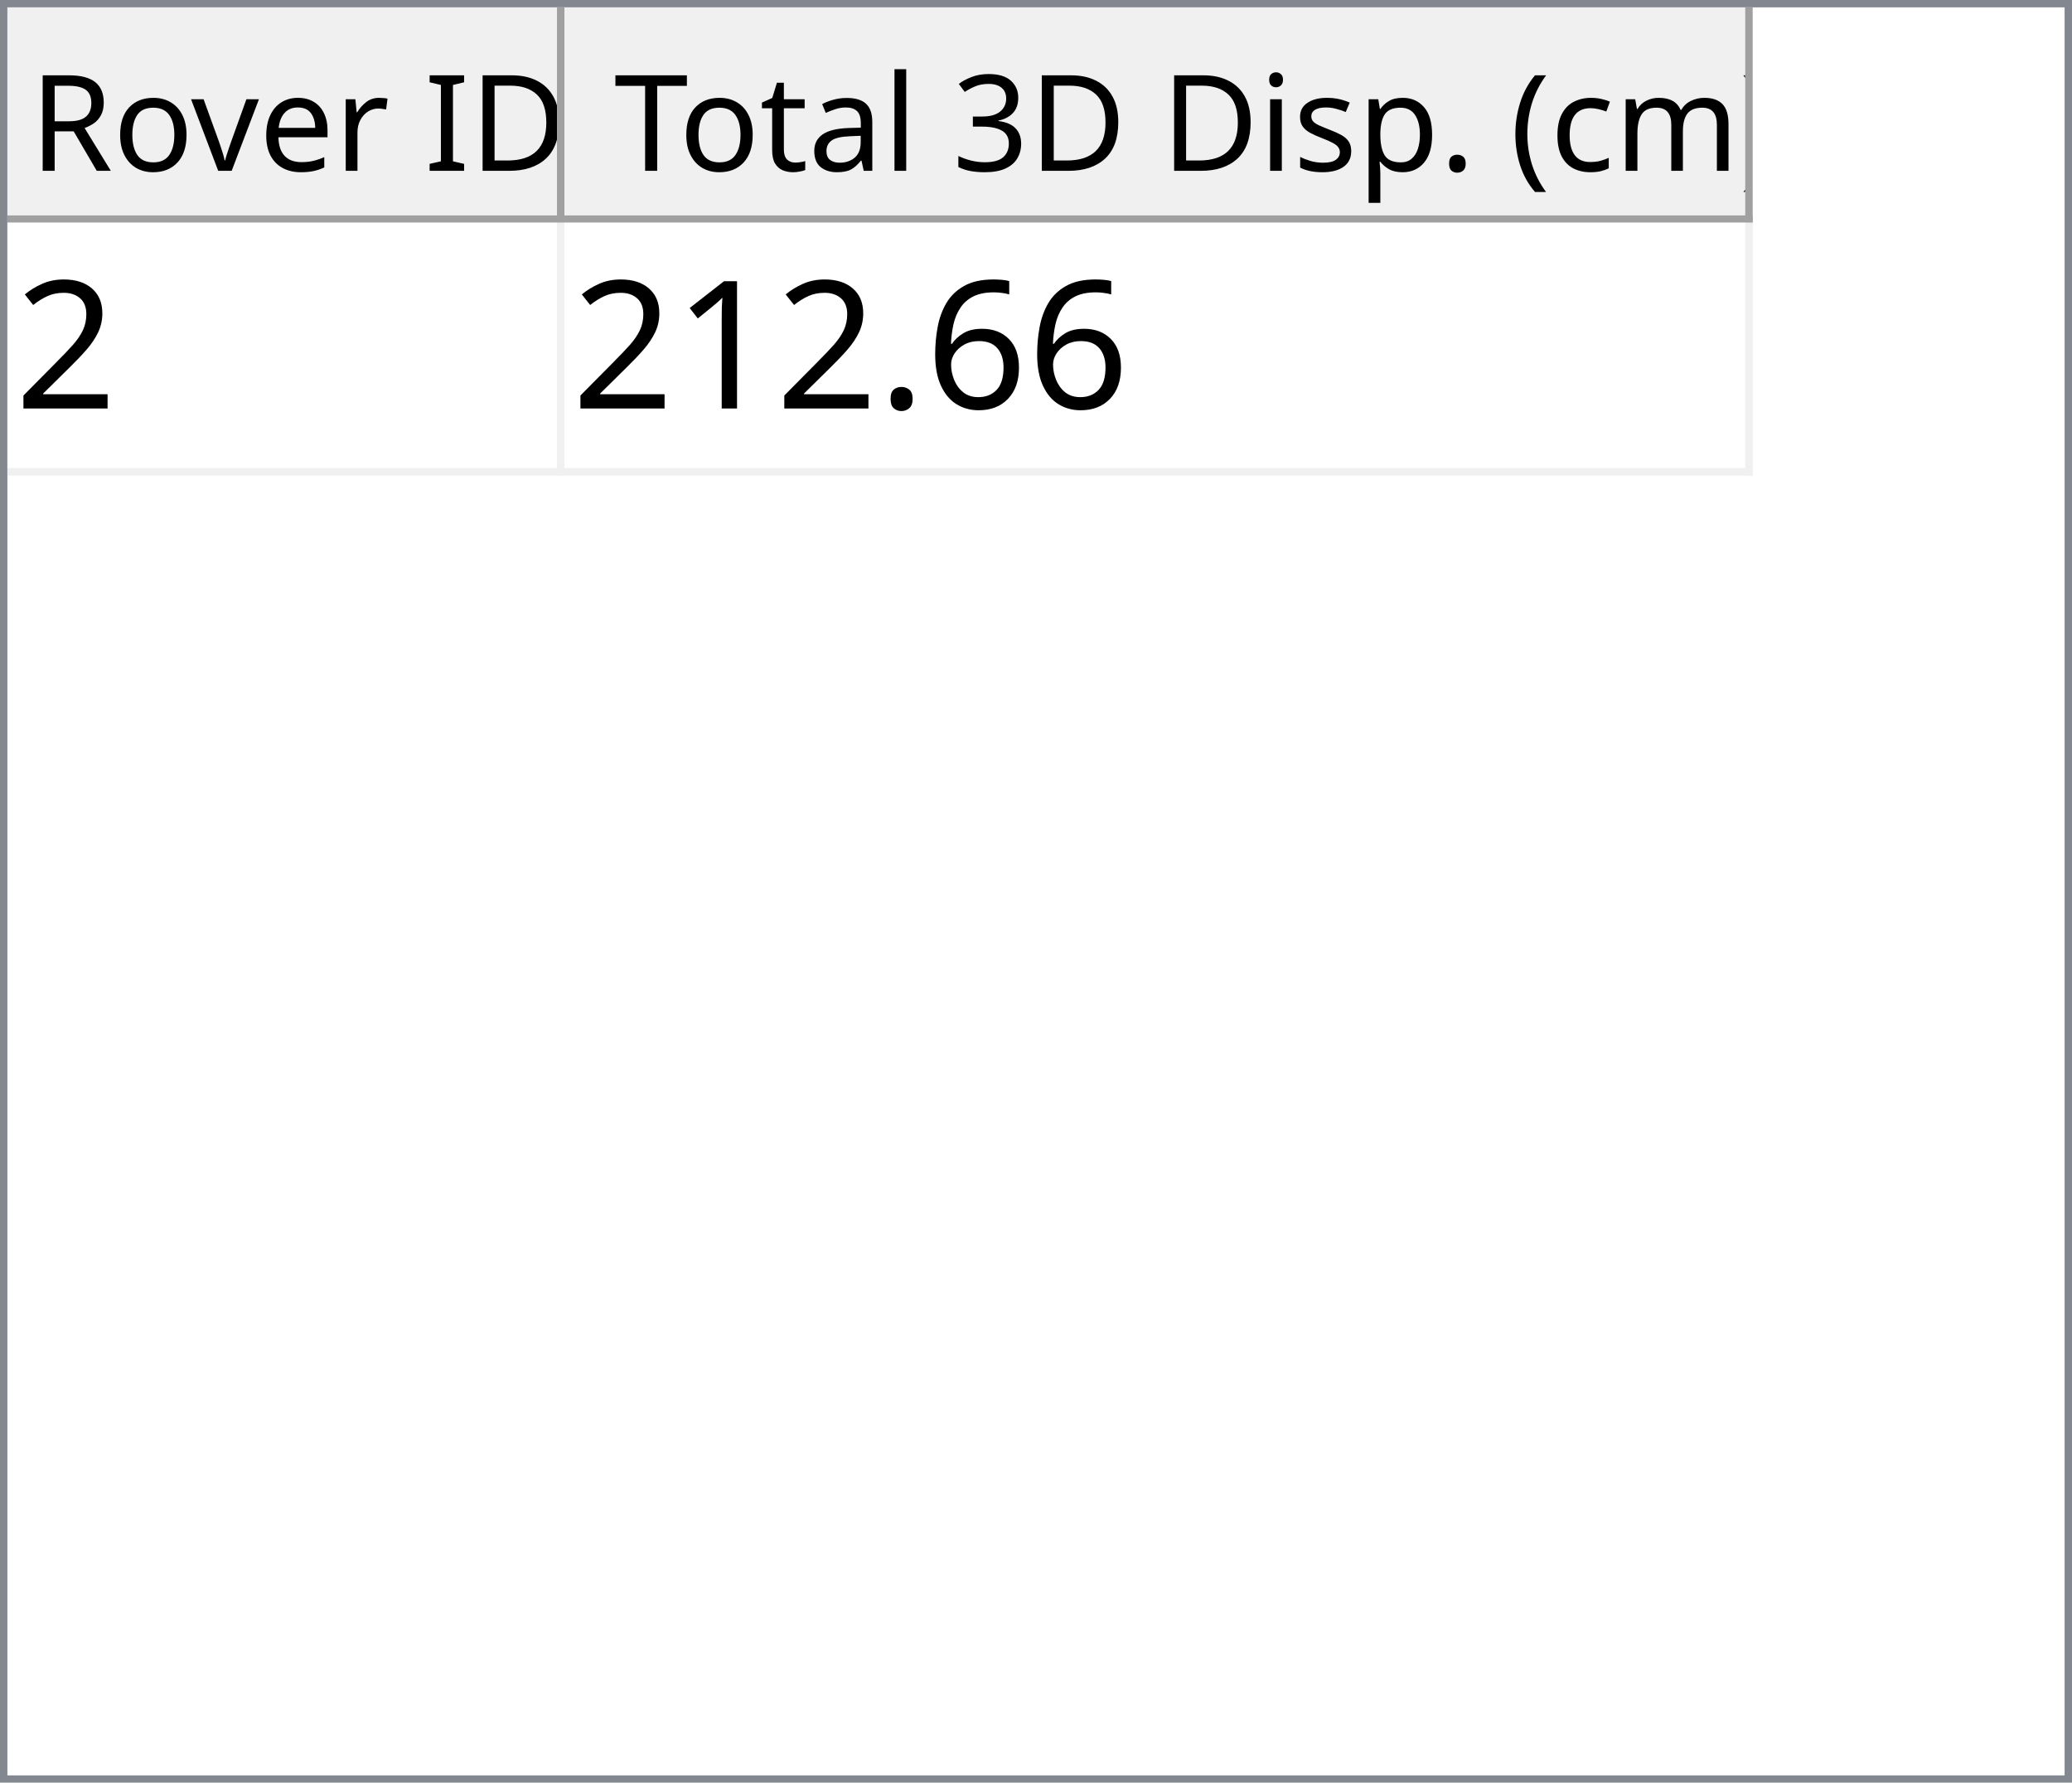
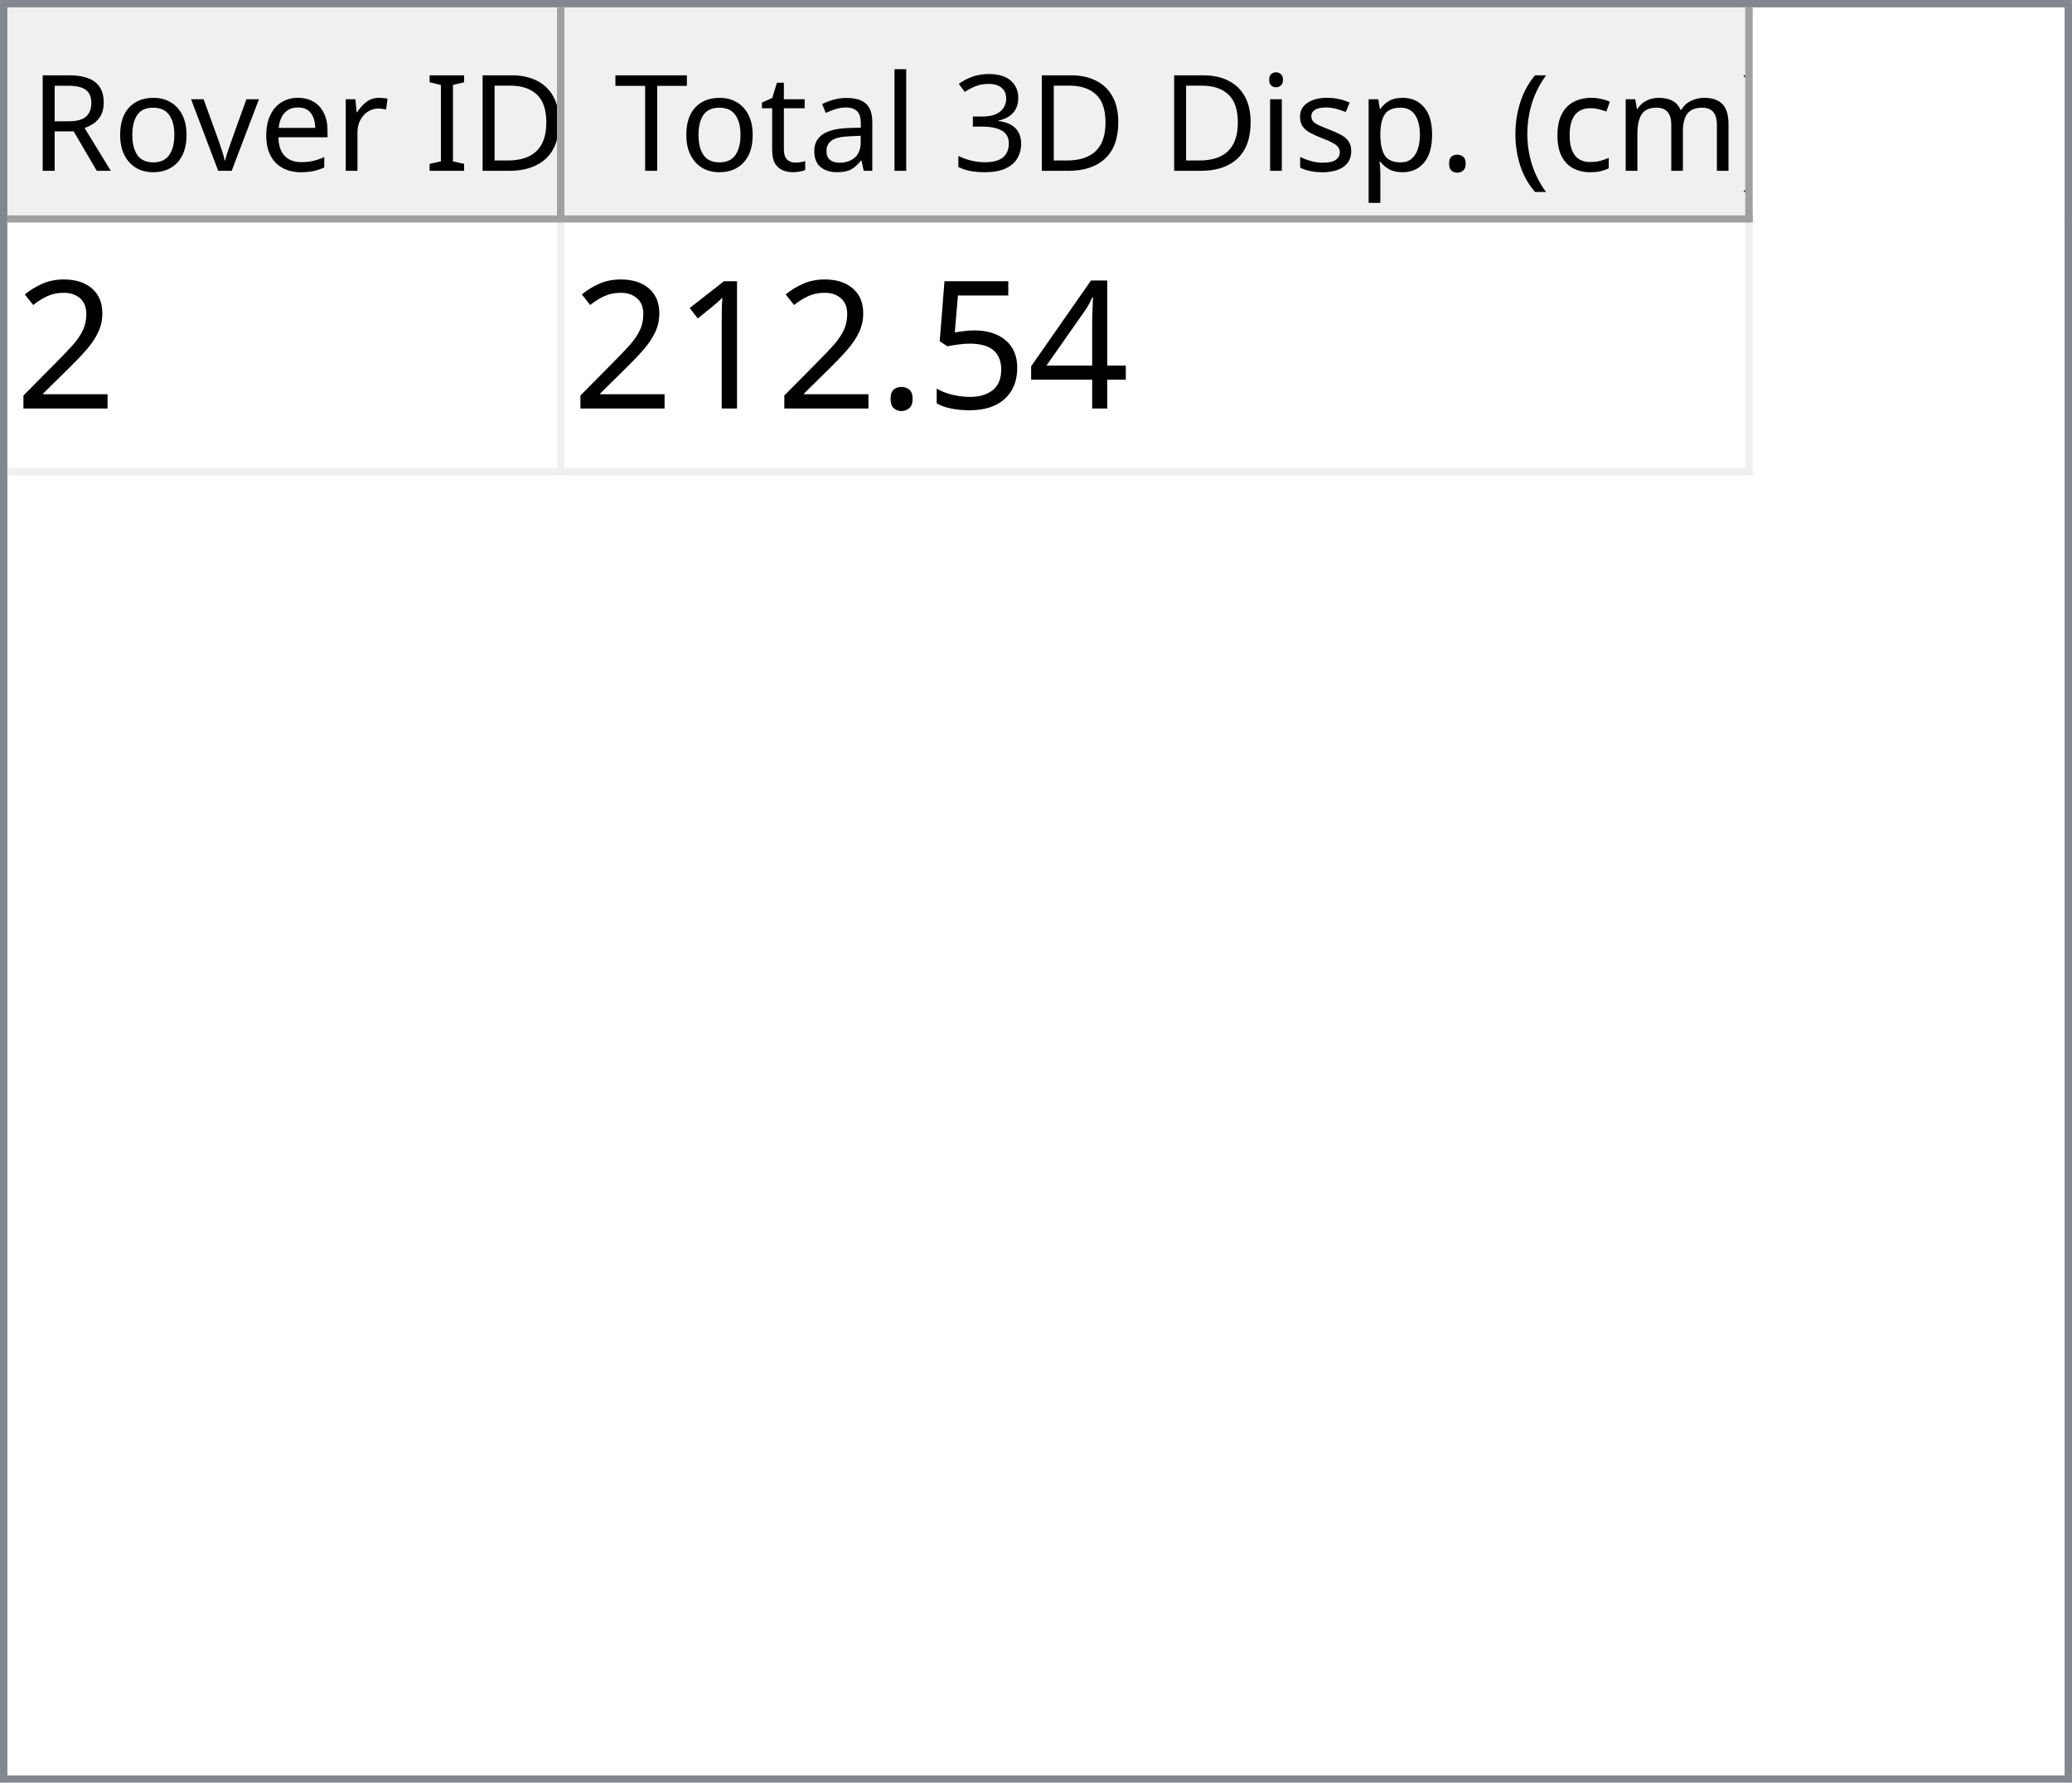
<svg xmlns="http://www.w3.org/2000/svg" style="fill-opacity:1; color-rendering:auto; color-interpolation:auto; text-rendering:auto; stroke:black; stroke-linecap:square; stroke-miterlimit:10; shape-rendering:auto; stroke-opacity:1; fill:black; stroke-dasharray:none; font-weight:normal; stroke-width:1; font-family:'Dialog'; font-style:normal; stroke-linejoin:miter; font-size:12px; stroke-dashoffset:0; image-rendering:auto;" width="279" height="240">
  <defs id="genericDefs" />
  <g>
    <defs id="defs1">
      <clipPath clipPathUnits="userSpaceOnUse" id="clipPath1">
        <path d="M0 0 L279 0 L279 240 L0 240 L0 0 Z" />
      </clipPath>
      <clipPath clipPathUnits="userSpaceOnUse" id="clipPath2">
        <path d="M0 0 L0 240 L279 240 L279 0 Z" />
      </clipPath>
      <clipPath clipPathUnits="userSpaceOnUse" id="clipPath3">
        <path d="M0 0 L0 29 L277 29 L277 0 Z" />
      </clipPath>
      <clipPath clipPathUnits="userSpaceOnUse" id="clipPath4">
        <path d="M0 0 L0 29 L75 29 L75 0 Z" />
      </clipPath>
      <clipPath clipPathUnits="userSpaceOnUse" id="clipPath5">
        <path d="M1 1 L1 28 L74 28 L74 1 Z" />
      </clipPath>
      <clipPath clipPathUnits="userSpaceOnUse" id="clipPath6">
        <path d="M0 0 L0 27 L73 27 L73 0 Z" />
      </clipPath>
      <clipPath clipPathUnits="userSpaceOnUse" id="clipPath7">
        <path d="M-0.5 -0.5 L-0.5 28.5 L74.5 28.5 L74.5 -0.5 Z" />
      </clipPath>
      <clipPath clipPathUnits="userSpaceOnUse" id="clipPath8">
        <path d="M0 0 L0 29 L160 29 L160 0 Z" />
      </clipPath>
      <clipPath clipPathUnits="userSpaceOnUse" id="clipPath9">
        <path d="M1 1 L1 28 L159 28 L159 1 Z" />
      </clipPath>
      <clipPath clipPathUnits="userSpaceOnUse" id="clipPath10">
        <path d="M0 0 L0 27 L158 27 L158 0 Z" />
      </clipPath>
      <clipPath clipPathUnits="userSpaceOnUse" id="clipPath11">
        <path d="M-0.5 -0.5 L-0.5 28.5 L159.5 28.5 L159.5 -0.5 Z" />
      </clipPath>
      <clipPath clipPathUnits="userSpaceOnUse" id="clipPath12">
        <path d="M0 0 L0 209 L277 209 L277 0 Z" />
      </clipPath>
      <clipPath clipPathUnits="userSpaceOnUse" id="clipPath13">
        <path d="M0 0 L0 34 L235 34 L235 0 Z" />
      </clipPath>
      <clipPath clipPathUnits="userSpaceOnUse" id="clipPath14">
        <path d="M-0.5 -0.5 L-0.5 33.5 L234.5 33.5 L234.5 -0.5 Z" />
      </clipPath>
      <clipPath clipPathUnits="userSpaceOnUse" id="clipPath15">
        <path d="M0 0 L0 33 L74 33 L74 0 Z" />
      </clipPath>
      <clipPath clipPathUnits="userSpaceOnUse" id="clipPath16">
        <path d="M0 0 L0 33 L159 33 L159 0 Z" />
      </clipPath>
      <font horiz-adv-x="64.551" id="font1">
        <font-face ascent="107.91" descent="25.098" units-per-em="100" style="font-style:normal; font-family:Segoe UI; font-weight:normal;" />
        <missing-glyph horiz-adv-x="64.551" d="M8.109 0 L8.109 68.266 L56.453 68.266 L56.453 0 L8.109 0 ZM15.328 7.234 L49.219 7.234 L49.219 61.031 L15.328 61.031 L15.328 7.234 Z" />
        <glyph unicode="D" horiz-adv-x="70.117" d="M9.188 0 L9.188 70.016 L28.516 70.016 Q65.531 70.016 65.531 35.891 Q65.531 19.672 55.25 9.836 Q44.969 0 27.734 0 L9.188 0 ZM17.391 62.594 L17.391 7.422 L27.828 7.422 Q41.609 7.422 49.273 14.797 Q56.938 22.172 56.938 35.688 Q56.938 62.594 28.328 62.594 L17.391 62.594 Z" />
        <glyph unicode="I" horiz-adv-x="26.611" d="M17.391 0 L9.188 0 L9.188 70.016 L17.391 70.016 L17.391 0 Z" />
        <glyph unicode=" " horiz-adv-x="27.393" d="" />
        <glyph unicode="r" horiz-adv-x="34.766" d="M34.188 41.891 Q32.078 43.5 28.125 43.5 Q23 43.5 19.555 38.672 Q16.109 33.844 16.109 25.484 L16.109 0 L8.109 0 L8.109 50 L16.109 50 L16.109 39.703 L16.312 39.703 Q18.016 44.969 21.531 47.922 Q25.047 50.875 29.391 50.875 Q32.516 50.875 34.188 50.203 L34.188 41.891 Z" />
        <glyph unicode="e" horiz-adv-x="52.295" d="M48.297 23 L12.984 23 Q13.188 14.656 17.484 10.109 Q21.781 5.562 29.297 5.562 Q37.75 5.562 44.828 11.141 L44.828 3.609 Q38.234 -1.172 27.391 -1.172 Q16.797 -1.172 10.742 5.641 Q4.688 12.453 4.688 24.812 Q4.688 36.469 11.305 43.82 Q17.922 51.172 27.734 51.172 Q37.547 51.172 42.922 44.828 Q48.297 38.484 48.297 27.203 L48.297 23 ZM40.094 29.781 Q40.047 36.719 36.75 40.578 Q33.453 44.438 27.594 44.438 Q21.922 44.438 17.969 40.383 Q14.016 36.328 13.094 29.781 L40.094 29.781 Z" />
        <glyph unicode="v" horiz-adv-x="47.9" d="M47.406 50 L27.484 0 L19.625 0 L0.688 50 L9.469 50 L22.172 13.672 Q23.578 9.672 23.922 6.688 L24.125 6.688 Q24.609 10.453 25.688 13.484 L38.969 50 L47.406 50 Z" />
        <glyph unicode="o" horiz-adv-x="58.594" d="M29 -1.172 Q17.922 -1.172 11.305 5.836 Q4.688 12.844 4.688 24.422 Q4.688 37.016 11.57 44.094 Q18.453 51.172 30.172 51.172 Q41.359 51.172 47.633 44.289 Q53.906 37.406 53.906 25.203 Q53.906 13.234 47.141 6.031 Q40.375 -1.172 29 -1.172 ZM29.594 44.438 Q21.875 44.438 17.383 39.188 Q12.891 33.938 12.891 24.703 Q12.891 15.828 17.43 10.695 Q21.969 5.562 29.594 5.562 Q37.359 5.562 41.531 10.594 Q45.703 15.625 45.703 24.906 Q45.703 34.281 41.531 39.359 Q37.359 44.438 29.594 44.438 Z" />
        <glyph unicode="R" horiz-adv-x="59.814" d="M59.375 0 L49.609 0 L37.891 19.625 Q36.281 22.359 34.766 24.289 Q33.25 26.219 31.664 27.438 Q30.078 28.656 28.25 29.219 Q26.422 29.781 24.125 29.781 L17.391 29.781 L17.391 0 L9.188 0 L9.188 70.016 L30.078 70.016 Q34.672 70.016 38.555 68.867 Q42.438 67.719 45.289 65.375 Q48.141 63.031 49.758 59.547 Q51.375 56.062 51.375 51.375 Q51.375 47.703 50.273 44.656 Q49.172 41.609 47.148 39.211 Q45.125 36.812 42.266 35.133 Q39.406 33.453 35.844 32.516 L35.844 32.328 Q37.594 31.547 38.891 30.547 Q40.188 29.547 41.359 28.18 Q42.531 26.812 43.68 25.078 Q44.828 23.344 46.234 21.047 L59.375 0 ZM17.391 62.594 L17.391 37.203 L28.516 37.203 Q31.594 37.203 34.203 38.133 Q36.812 39.062 38.719 40.797 Q40.625 42.531 41.703 45.047 Q42.781 47.562 42.781 50.688 Q42.781 56.297 39.141 59.445 Q35.5 62.594 28.609 62.594 L17.391 62.594 Z" />
        <glyph unicode=")" horiz-adv-x="30.176" d="M8.297 -15.922 L1.172 -15.922 Q16.406 2.344 16.406 26.812 Q16.406 51.469 1.078 70.016 L8.297 70.016 Q23.531 52.156 23.531 26.703 Q23.531 1.375 8.297 -15.922 Z" />
        <glyph unicode="m" horiz-adv-x="86.133" d="M79.109 0 L71.094 0 L71.094 28.719 Q71.094 37.016 68.531 40.727 Q65.969 44.438 59.906 44.438 Q54.781 44.438 51.195 39.75 Q47.609 35.062 47.609 28.516 L47.609 0 L39.594 0 L39.594 29.688 Q39.594 44.438 28.219 44.438 Q22.953 44.438 19.531 40.016 Q16.109 35.594 16.109 28.516 L16.109 0 L8.109 0 L8.109 50 L16.109 50 L16.109 42.094 L16.312 42.094 Q21.625 51.172 31.844 51.172 Q36.969 51.172 40.773 48.312 Q44.578 45.453 46 40.828 Q51.562 51.172 62.594 51.172 Q79.109 51.172 79.109 30.812 L79.109 0 Z" />
        <glyph unicode="c" horiz-adv-x="46.191" d="M42.188 2.297 Q36.422 -1.172 28.516 -1.172 Q17.828 -1.172 11.258 5.789 Q4.688 12.75 4.688 23.828 Q4.688 36.188 11.766 43.68 Q18.844 51.172 30.672 51.172 Q37.25 51.172 42.281 48.734 L42.281 40.531 Q36.719 44.438 30.375 44.438 Q22.703 44.438 17.797 38.945 Q12.891 33.453 12.891 24.516 Q12.891 15.719 17.508 10.641 Q22.125 5.562 29.891 5.562 Q36.422 5.562 42.188 9.906 L42.188 2.297 Z" />
        <glyph unicode="(" horiz-adv-x="30.176" d="M29.109 -15.922 L21.969 -15.922 Q6.844 1.375 6.844 26.703 Q6.844 52.156 21.969 70.016 L29.203 70.016 Q13.875 51.469 13.875 26.812 Q13.875 2.344 29.109 -15.922 Z" />
        <glyph unicode="." horiz-adv-x="21.68" d="M10.891 -1.078 Q8.641 -1.078 7.055 0.539 Q5.469 2.156 5.469 4.391 Q5.469 6.641 7.055 8.273 Q8.641 9.906 10.891 9.906 Q13.188 9.906 14.797 8.273 Q16.406 6.641 16.406 4.391 Q16.406 2.156 14.797 0.539 Q13.188 -1.078 10.891 -1.078 Z" />
        <glyph unicode="p" horiz-adv-x="58.789" d="M16.312 7.234 L16.109 7.234 L16.109 -23 L8.109 -23 L8.109 50 L16.109 50 L16.109 41.219 L16.312 41.219 Q22.219 51.172 33.594 51.172 Q43.266 51.172 48.688 44.461 Q54.109 37.75 54.109 26.469 Q54.109 13.922 48 6.375 Q41.891 -1.172 31.297 -1.172 Q21.578 -1.172 16.312 7.234 ZM16.109 27.391 L16.109 20.406 Q16.109 14.203 20.141 9.883 Q24.172 5.562 30.375 5.562 Q37.641 5.562 41.773 11.133 Q45.906 16.703 45.906 26.609 Q45.906 34.969 42.047 39.703 Q38.188 44.438 31.594 44.438 Q24.609 44.438 20.359 39.578 Q16.109 34.719 16.109 27.391 Z" />
        <glyph unicode="s" horiz-adv-x="42.432" d="M5.078 1.812 L5.078 10.406 Q11.625 5.562 19.484 5.562 Q30.031 5.562 30.031 12.594 Q30.031 14.594 29.125 15.992 Q28.219 17.391 26.68 18.461 Q25.141 19.531 23.07 20.383 Q21 21.234 18.609 22.172 Q15.281 23.484 12.766 24.828 Q10.25 26.172 8.57 27.859 Q6.891 29.547 6.031 31.695 Q5.172 33.844 5.172 36.719 Q5.172 40.234 6.789 42.945 Q8.406 45.656 11.086 47.484 Q13.766 49.312 17.211 50.242 Q20.656 51.172 24.312 51.172 Q30.812 51.172 35.938 48.922 L35.938 40.828 Q30.422 44.438 23.25 44.438 Q21 44.438 19.195 43.922 Q17.391 43.406 16.094 42.477 Q14.797 41.547 14.086 40.258 Q13.375 38.969 13.375 37.406 Q13.375 35.453 14.086 34.133 Q14.797 32.812 16.164 31.789 Q17.531 30.766 19.484 29.938 Q21.438 29.109 23.922 28.125 Q27.25 26.859 29.883 25.516 Q32.516 24.172 34.375 22.484 Q36.234 20.797 37.234 18.602 Q38.234 16.406 38.234 13.375 Q38.234 9.672 36.602 6.938 Q34.969 4.203 32.234 2.398 Q29.5 0.594 25.93 -0.289 Q22.359 -1.172 18.453 -1.172 Q10.75 -1.172 5.078 1.812 Z" />
        <glyph unicode="i" horiz-adv-x="24.219" d="M12.203 62.703 Q10.062 62.703 8.547 64.164 Q7.031 65.625 7.031 67.875 Q7.031 70.125 8.547 71.609 Q10.062 73.094 12.203 73.094 Q14.406 73.094 15.945 71.609 Q17.484 70.125 17.484 67.875 Q17.484 65.719 15.945 64.211 Q14.406 62.703 12.203 62.703 ZM16.109 0 L8.109 0 L8.109 50 L16.109 50 L16.109 0 Z" />
        <glyph unicode="3" horiz-adv-x="53.906" d="M46.531 19.828 Q46.531 15.094 44.75 11.211 Q42.969 7.328 39.719 4.57 Q36.469 1.812 31.93 0.297 Q27.391 -1.219 21.922 -1.219 Q11.922 -1.219 6 2.594 L6 11.188 Q13.094 5.609 22.219 5.609 Q25.875 5.609 28.828 6.539 Q31.781 7.469 33.906 9.227 Q36.031 10.984 37.18 13.477 Q38.328 15.969 38.328 19.094 Q38.328 32.812 18.797 32.812 L12.984 32.812 L12.984 39.594 L18.5 39.594 Q35.797 39.594 35.797 52.484 Q35.797 64.406 22.609 64.406 Q15.188 64.406 8.688 59.422 L8.688 67.188 Q15.375 71.188 24.609 71.188 Q29 71.188 32.57 69.969 Q36.141 68.75 38.68 66.555 Q41.219 64.359 42.609 61.281 Q44 58.203 44 54.5 Q44 40.672 30.031 36.719 L30.031 36.531 Q33.594 36.141 36.625 34.797 Q39.656 33.453 41.852 31.305 Q44.047 29.156 45.289 26.25 Q46.531 23.344 46.531 19.828 Z" />
        <glyph unicode="l" horiz-adv-x="24.219" d="M16.109 0 L8.109 0 L8.109 74.031 L16.109 74.031 L16.109 0 Z" />
        <glyph unicode="a" horiz-adv-x="50.879" d="M43.891 0 L35.891 0 L35.891 7.812 L35.688 7.812 Q30.469 -1.172 20.312 -1.172 Q12.844 -1.172 8.617 2.781 Q4.391 6.734 4.391 13.281 Q4.391 27.297 20.906 29.594 L35.891 31.688 Q35.891 44.438 25.594 44.438 Q16.547 44.438 9.281 38.281 L9.281 46.484 Q16.656 51.172 26.266 51.172 Q43.891 51.172 43.891 32.516 L43.891 0 ZM35.891 25.297 L23.828 23.641 Q18.266 22.859 15.43 20.875 Q12.594 18.891 12.594 13.875 Q12.594 10.203 15.211 7.883 Q17.828 5.562 22.172 5.562 Q28.125 5.562 32.008 9.742 Q35.891 13.922 35.891 20.312 L35.891 25.297 Z" />
        <glyph unicode="t" horiz-adv-x="33.887" d="M31.297 0.484 Q28.469 -1.078 23.828 -1.078 Q10.688 -1.078 10.688 13.578 L10.688 43.172 L2.094 43.172 L2.094 50 L10.688 50 L10.688 62.203 L18.703 64.797 L18.703 50 L31.297 50 L31.297 43.172 L18.703 43.172 L18.703 14.984 Q18.703 9.969 20.414 7.82 Q22.125 5.672 26.078 5.672 Q29.109 5.672 31.297 7.328 L31.297 0.484 Z" />
        <glyph unicode="T" horiz-adv-x="52.393" d="M50.594 62.594 L30.375 62.594 L30.375 0 L22.172 0 L22.172 62.594 L2 62.594 L2 70.016 L50.594 70.016 L50.594 62.594 Z" />
      </font>
      <font horiz-adv-x="75.0" id="font2">
        <font-face ascent="100.537" descent="21.973" units-per-em="100" style="font-style:normal; font-family:sans-serif; font-weight:normal;" />
        <missing-glyph horiz-adv-x="75.0" d="M12.5 0 L12.5 62.5 L62.5 62.5 L62.5 0 L12.5 0 ZM14.062 1.562 L60.938 1.562 L60.938 60.938 L14.062 60.938 L14.062 1.562 Z" />
        <glyph unicode="2" horiz-adv-x="55.615" d="M50.344 8.453 L50.344 0 L3.031 0 Q2.938 3.172 4.047 6.109 Q5.859 10.938 9.836 15.625 Q13.812 20.312 21.344 26.469 Q33.016 36.031 37.117 41.625 Q41.219 47.219 41.219 52.203 Q41.219 57.422 37.477 61.008 Q33.734 64.594 27.734 64.594 Q21.391 64.594 17.578 60.789 Q13.766 56.984 13.719 50.25 L4.688 51.172 Q5.609 61.281 11.664 66.578 Q17.719 71.875 27.938 71.875 Q38.234 71.875 44.242 66.164 Q50.25 60.453 50.25 52 Q50.25 47.703 48.492 43.555 Q46.734 39.406 42.656 34.812 Q38.578 30.219 29.109 22.219 Q21.188 15.578 18.945 13.211 Q16.703 10.844 15.234 8.453 L50.344 8.453 Z" />
-         <glyph unicode="6" horiz-adv-x="55.615" d="M49.75 54.047 L41.016 53.375 Q39.844 58.547 37.703 60.891 Q34.125 64.656 28.906 64.656 Q24.703 64.656 21.531 62.312 Q17.391 59.281 14.992 53.469 Q12.594 47.656 12.5 36.922 Q15.672 41.75 20.266 44.094 Q24.859 46.438 29.891 46.438 Q38.672 46.438 44.852 39.969 Q51.031 33.5 51.031 23.25 Q51.031 16.5 48.125 10.719 Q45.219 4.938 40.141 1.859 Q35.062 -1.219 28.609 -1.219 Q17.625 -1.219 10.695 6.859 Q3.766 14.938 3.766 33.5 Q3.766 54.25 11.422 63.672 Q18.109 71.875 29.438 71.875 Q37.891 71.875 43.289 67.141 Q48.688 62.406 49.75 54.047 ZM13.875 23.188 Q13.875 18.656 15.797 14.508 Q17.719 10.359 21.188 8.18 Q24.656 6 28.469 6 Q34.031 6 38.039 10.492 Q42.047 14.984 42.047 22.703 Q42.047 30.125 38.086 34.398 Q34.125 38.672 28.125 38.672 Q22.172 38.672 18.023 34.398 Q13.875 30.125 13.875 23.188 Z" />
+         <glyph unicode="4" horiz-adv-x="55.615" d="M32.328 0 L32.328 17.141 L1.266 17.141 L1.266 25.203 L33.938 71.578 L41.109 71.578 L41.109 25.203 L50.781 25.203 L50.781 17.141 L41.109 17.141 L41.109 0 L32.328 0 ZM32.328 25.203 L32.328 57.469 L9.906 25.203 L32.328 25.203 Z" />
+         <glyph unicode="5" horiz-adv-x="55.615" d="M4.156 18.75 L13.375 19.531 Q14.406 12.797 18.141 9.398 Q21.875 6 27.156 6 Q33.5 6 37.891 10.789 Q42.281 15.578 42.281 23.484 Q42.281 31 38.062 35.352 Q33.844 39.703 27 39.703 Q22.75 39.703 19.336 37.773 Q15.922 35.844 13.969 32.766 L5.719 33.844 L12.641 70.609 L48.25 70.609 L48.25 62.203 L19.672 62.203 L15.828 42.969 Q22.266 47.469 29.344 47.469 Q38.719 47.469 45.164 40.969 Q51.609 34.469 51.609 24.266 Q51.609 14.547 45.953 7.469 Q39.062 -1.219 27.156 -1.219 Q17.391 -1.219 11.211 4.25 Q5.031 9.719 4.156 18.75 Z" />
        <glyph unicode="." horiz-adv-x="27.783" d="M9.078 0 L9.078 10.016 L19.094 10.016 L19.094 0 L9.078 0 Z" />
        <glyph unicode="1" horiz-adv-x="55.615" d="M37.25 0 L28.469 0 L28.469 56 Q25.297 52.984 20.141 49.953 Q14.984 46.922 10.891 45.406 L10.891 53.906 Q18.266 57.375 23.781 62.305 Q29.297 67.234 31.594 71.875 L37.25 71.875 L37.25 0 Z" />
      </font>
    </defs>
    <g style="fill:white; stroke:white;">
      <rect x="0" y="0" width="279" style="clip-path:url(#clipPath1); stroke:none;" height="240" />
    </g>
    <g style="fill:white; text-rendering:optimizeSpeed; color-rendering:optimizeSpeed; image-rendering:optimizeSpeed; shape-rendering:crispEdges; stroke:white; color-interpolation:sRGB;">
      <rect x="0" width="279" height="240" y="0" style="stroke:none;" />
      <path style="stroke:none;" d="M0 240 L279 240 L279 0 L0 0 Z" />
    </g>
    <g style="fill:rgb(240,240,240); font-size:18px; font-family:'Segoe UI'; stroke:rgb(240,240,240);">
      <rect x="0" y="0" width="279" style="clip-path:url(#clipPath2); stroke:none;" height="240" />
    </g>
    <g style="fill:rgb(130,135,144); font-size:18px; font-family:'Segoe UI'; stroke:rgb(130,135,144);">
      <path d="M0 0 L279 0 L279 240 L0 240 L0 0 ZM1 1 L278 1 L278 239 L1 239 L1 1 Z" style="fill-rule:evenodd; clip-path:url(#clipPath2); stroke:none;" />
    </g>
    <g style="fill:white; font-size:18px; font-family:'Segoe UI'; stroke:white;" transform="translate(1,1)">
      <rect x="0" y="0" width="277" style="clip-path:url(#clipPath3); stroke:none;" height="29" />
    </g>
    <g style="fill:rgb(240,240,240); font-size:18px; font-family:'Segoe UI'; stroke:rgb(240,240,240);" transform="translate(1,1)">
      <rect x="0" y="0" width="75" style="clip-path:url(#clipPath4); stroke:none;" height="29" />
    </g>
    <g style="font-family:'Segoe UI'; font-size:18px;" transform="translate(2,2)">
      <text x="2" xml:space="preserve" y="21" style="clip-path:url(#clipPath6); stroke:none;">Rover ID</text>
    </g>
    <g transform="translate(1.5,1.5)" style="fill:rgb(160,160,160); font-size:18px; font-family:'Segoe UI'; stroke:rgb(160,160,160); stroke-linejoin:bevel;">
      <line x1="74" x2="74" y1="0" style="fill:none; clip-path:url(#clipPath7);" y2="28" />
    </g>
    <g transform="matrix(1,0,0,1,1,1) translate(0.5,0.5)" style="fill:rgb(160,160,160); font-size:18px; font-family:'Segoe UI'; stroke:rgb(160,160,160); stroke-linejoin:bevel;">
      <line x1="0" x2="74" y1="28" style="fill:none; clip-path:url(#clipPath7);" y2="28" />
    </g>
    <g style="fill:rgb(240,240,240); font-size:18px; font-family:'Segoe UI'; stroke:rgb(240,240,240);" transform="translate(76,1)">
      <rect x="0" y="0" width="160" style="clip-path:url(#clipPath8); stroke:none;" height="29" />
    </g>
    <g style="font-family:'Segoe UI'; font-size:18px;" transform="translate(77,2)">
      <text x="1" xml:space="preserve" y="21" style="clip-path:url(#clipPath10); stroke:none;"> Total 3D Disp. (cm)</text>
    </g>
    <g transform="translate(76.5,1.5)" style="fill:rgb(160,160,160); font-size:18px; font-family:'Segoe UI'; stroke:rgb(160,160,160); stroke-linejoin:bevel;">
      <line x1="159" x2="159" y1="0" style="fill:none; clip-path:url(#clipPath11);" y2="28" />
    </g>
    <g transform="matrix(1,0,0,1,76,1) translate(0.5,0.5)" style="fill:rgb(160,160,160); font-size:18px; font-family:'Segoe UI'; stroke:rgb(160,160,160); stroke-linejoin:bevel;">
      <line x1="0" x2="159" y1="28" style="fill:none; clip-path:url(#clipPath11);" y2="28" />
    </g>
    <g style="fill:white; font-size:18px; font-family:'Segoe UI'; stroke:white;" transform="translate(1,30)">
      <rect x="0" y="0" width="277" style="clip-path:url(#clipPath12); stroke:none;" height="209" />
    </g>
    <g style="fill:rgb(240,240,240); font-size:24px; font-family:sans-serif; stroke:rgb(240,240,240);" transform="translate(1,30)">
      <rect x="0" y="0" width="235" style="clip-path:url(#clipPath13); stroke:none;" height="34" />
      <line transform="translate(0.5,0.5)" x1="0" x2="234" y1="33" style="clip-path:url(#clipPath14); fill:none; stroke-linejoin:bevel;" y2="33" />
    </g>
    <g transform="matrix(1,0,0,1,1,30) translate(0.5,0.5)" style="fill:rgb(240,240,240); font-size:24px; font-family:sans-serif; stroke:rgb(240,240,240); stroke-linejoin:bevel;">
      <line x1="74" x2="74" y1="0" style="fill:none; clip-path:url(#clipPath14);" y2="33" />
    </g>
    <g transform="matrix(1,0,0,1,1,30) translate(0.5,0.5)" style="fill:rgb(240,240,240); font-size:24px; font-family:sans-serif; stroke:rgb(240,240,240); stroke-linejoin:bevel;">
      <line x1="234" x2="234" y1="0" style="fill:none; clip-path:url(#clipPath14);" y2="33" />
    </g>
    <g style="fill:white; font-size:24px; font-family:sans-serif; stroke:white;" transform="matrix(1,0,0,1,1,30)">
      <rect x="0" y="0" width="74" style="clip-path:url(#clipPath15); stroke:none;" height="33" />
      <text x="1" y="25" style="fill:black; clip-path:url(#clipPath15); stroke:none;" xml:space="preserve">2</text>
    </g>
    <g style="fill:white; font-size:24px; font-family:sans-serif; stroke:white;" transform="matrix(1,0,0,1,1,30) translate(75,0)">
      <rect x="0" y="0" width="159" style="clip-path:url(#clipPath16); stroke:none;" height="33" />
-       <text x="1" y="25" style="fill:black; clip-path:url(#clipPath16); stroke:none;" xml:space="preserve">212.66</text>
+       <text x="1" y="25" style="fill:black; clip-path:url(#clipPath16); stroke:none;" xml:space="preserve">212.54</text>
    </g>
  </g>
</svg>
